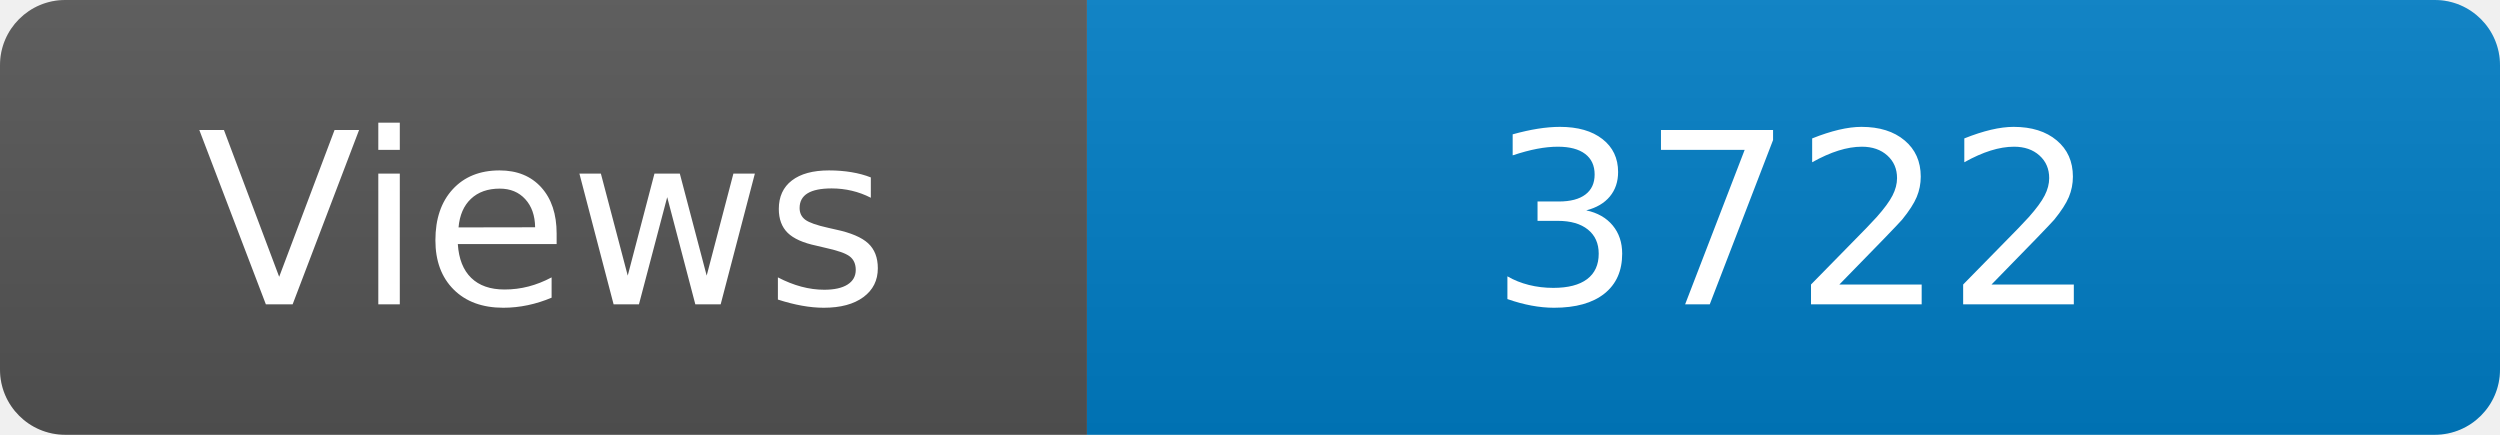
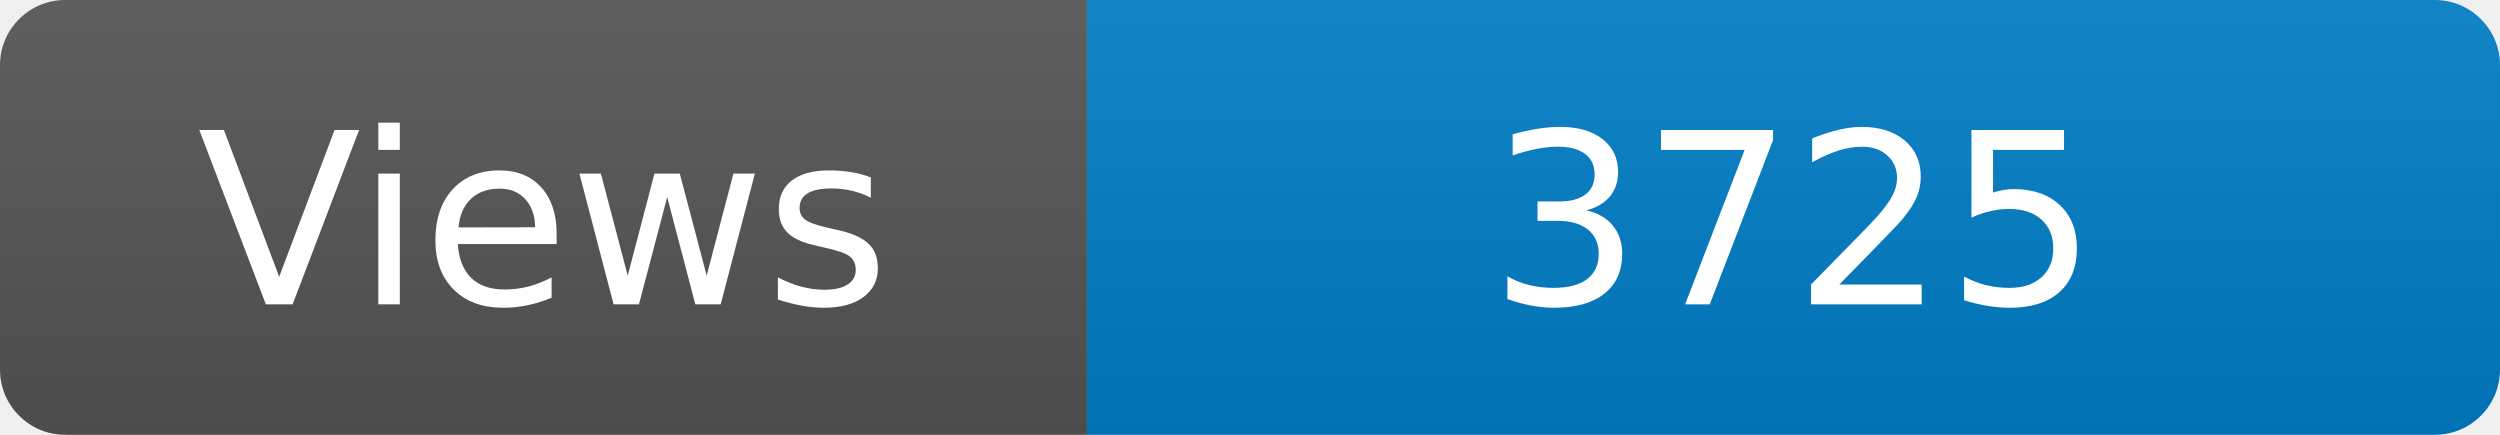
<svg xmlns="http://www.w3.org/2000/svg" width="115" height="20" role="img" aria-label="Maintained?: yes">
  <linearGradient id="s" x2="0" y2="100%">
    <stop offset="0" stop-color="#bbb" stop-opacity=".1" />
    <stop offset="1" stop-opacity=".1" />
  </linearGradient>
  <clipPath id="r">
    <rect width="115" height="20" rx="3" fill="#fff" />
  </clipPath>
  <g clip-path="url(#r)">
    <rect width="50" height="20" fill="#555" />
    <rect x="50" width="160" height="20" fill="#007ec6" />
    <rect width="115" height="20" fill="url(#s)" />
  </g>
  <g fill="#fff" text-anchor="middle" font-family="Verdana,Geneva,DejaVu Sans,sans-serif" font-size="110">
    <text x="250" y="140" transform="scale(.1)" fill="#fff">Views</text>
-     <text x="825" y="140" transform="scale(.1)" fill="#fff">3722</text>
+     <text x="825" y="140" transform="scale(.1)" fill="#fff">3725</text>
  </g>
</svg>
